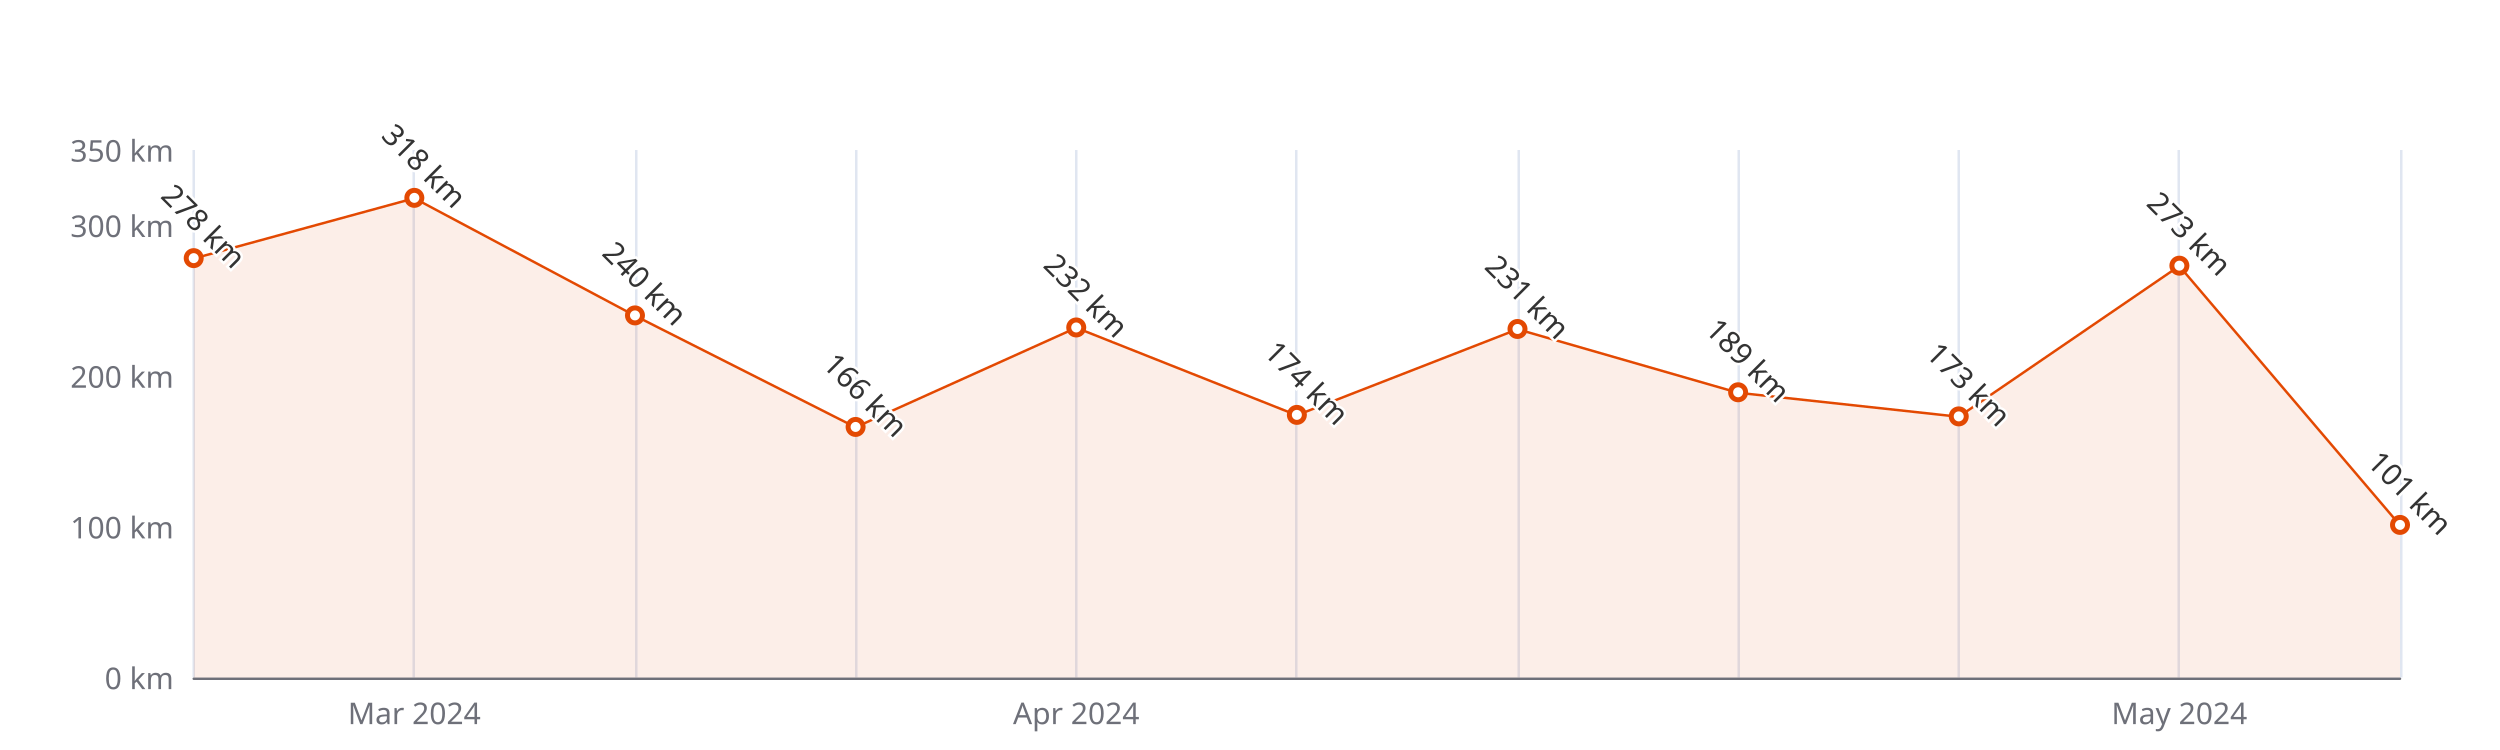
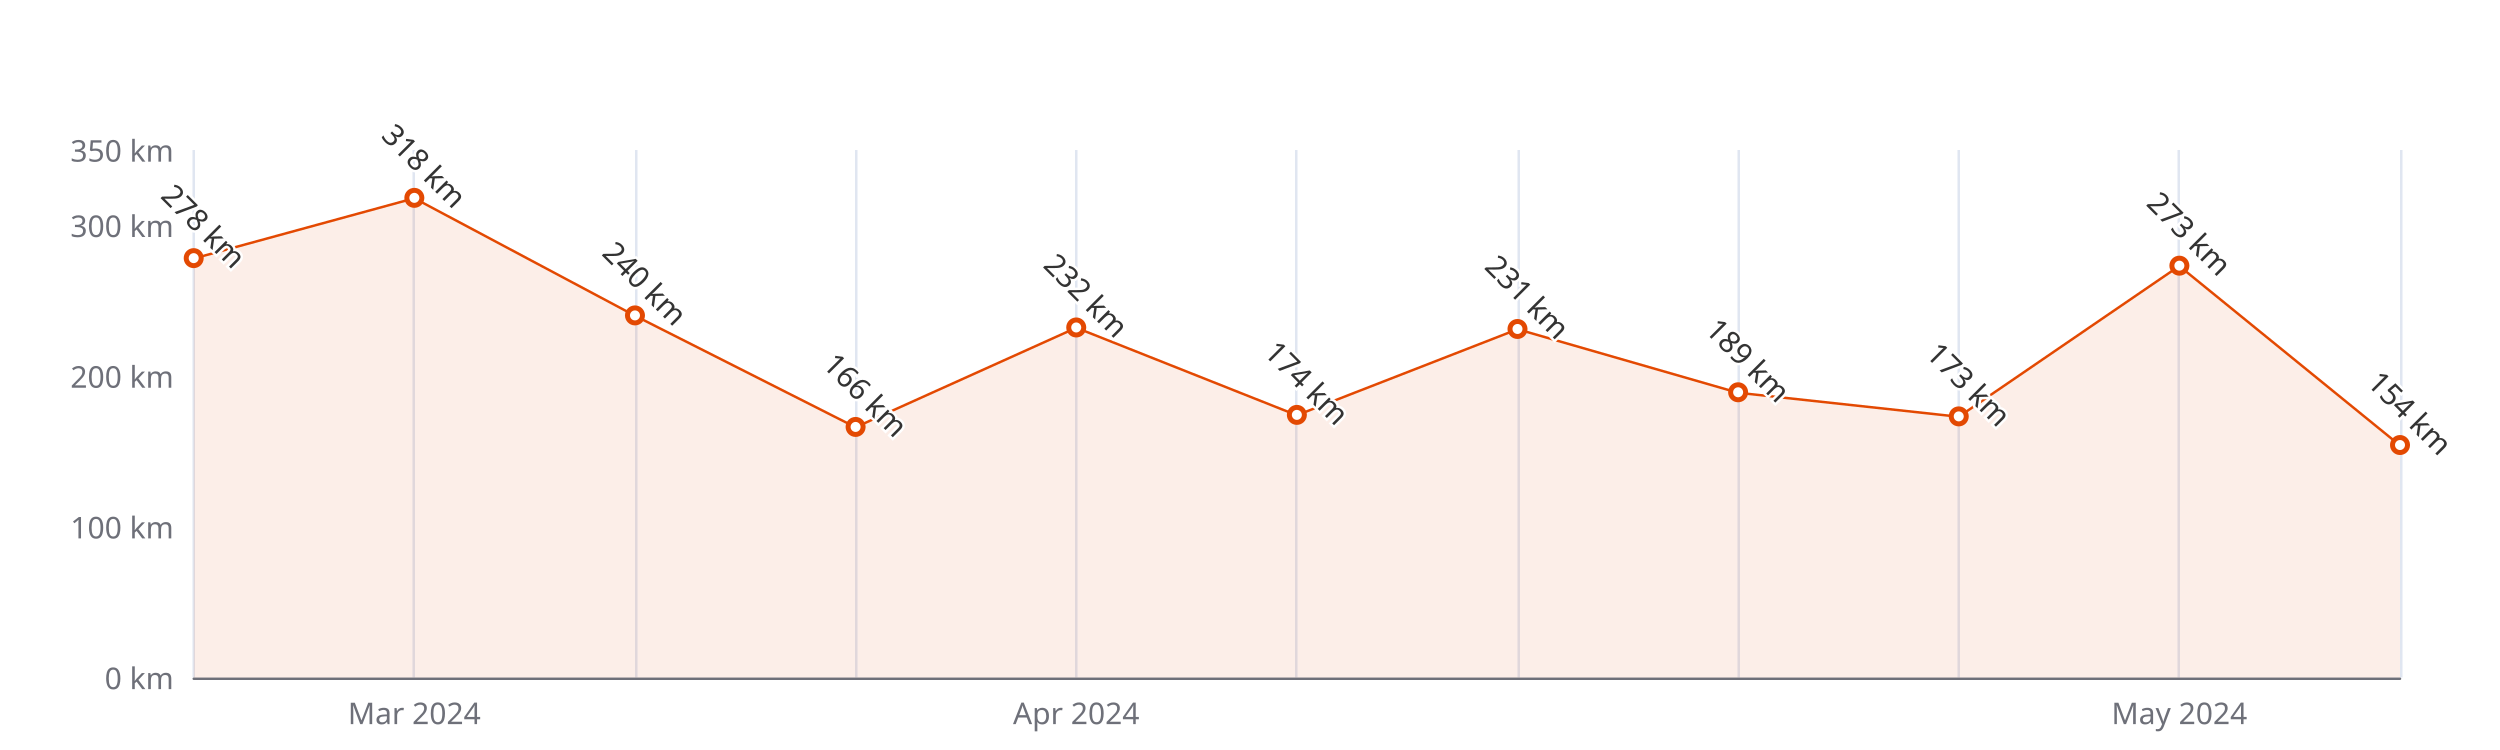
<svg xmlns="http://www.w3.org/2000/svg" width="1000" height="300" version="1.1" baseProfile="full" viewBox="0 0 1000 300">
  <rect width="1000" height="300" x="0" y="0" id="0" fill="#ffffff" />
  <path d="M77.5 60L77.5 271" fill="none" stroke="#E0E6F1" />
  <path d="M165.5 60L165.5 271" fill="none" stroke="#E0E6F1" />
  <path d="M254.5 60L254.5 271" fill="none" stroke="#E0E6F1" />
  <path d="M342.5 60L342.5 271" fill="none" stroke="#E0E6F1" />
  <path d="M430.5 60L430.5 271" fill="none" stroke="#E0E6F1" />
  <path d="M518.5 60L518.5 271" fill="none" stroke="#E0E6F1" />
  <path d="M607.5 60L607.5 271" fill="none" stroke="#E0E6F1" />
  <path d="M695.5 60L695.5 271" fill="none" stroke="#E0E6F1" />
  <path d="M783.5 60L783.5 271" fill="none" stroke="#E0E6F1" />
  <path d="M871.5 60L871.5 271" fill="none" stroke="#E0E6F1" />
  <path d="M960.5 60L960.5 271" fill="none" stroke="#E0E6F1" />
  <path d="M77.5 271.5L960 271.5" fill="none" stroke="#6E7079" stroke-linecap="round" />
  <text dominant-baseline="central" text-anchor="end" style="font-size:12px;font-family:sans-serif;" xml:space="preserve" transform="translate(69.48 271)" fill="#6E7079">0 km</text>
  <text dominant-baseline="central" text-anchor="end" style="font-size:12px;font-family:sans-serif;" xml:space="preserve" transform="translate(69.48 210.7143)" fill="#6E7079">100 km</text>
  <text dominant-baseline="central" text-anchor="end" style="font-size:12px;font-family:sans-serif;" xml:space="preserve" transform="translate(69.48 150.4286)" fill="#6E7079">200 km</text>
  <text dominant-baseline="central" text-anchor="end" style="font-size:12px;font-family:sans-serif;" xml:space="preserve" transform="translate(69.48 90.1429)" fill="#6E7079">300 km</text>
  <text dominant-baseline="central" text-anchor="end" style="font-size:12px;font-family:sans-serif;" xml:space="preserve" transform="translate(69.48 60)" fill="#6E7079">350 km</text>
  <text dominant-baseline="central" text-anchor="middle" style="font-size:12px;font-family:sans-serif;" xml:space="preserve" y="6" transform="translate(165.732 279)" fill="#6E7079">Mar 2024</text>
  <text dominant-baseline="central" text-anchor="middle" style="font-size:12px;font-family:sans-serif;" xml:space="preserve" y="6" transform="translate(430.488 279)" fill="#6E7079">Apr 2024</text>
  <text dominant-baseline="central" text-anchor="middle" style="font-size:12px;font-family:sans-serif;" xml:space="preserve" y="6" transform="translate(871.748 279)" fill="#6E7079">May 2024</text>
  <g clip-path="url(#zr5-c0)">
-     <path d="M77.5 103.4L165.7 79.3L254 126.3L342.2 170.9L430.5 131.1L518.7 166.1L607 131.7L695.2 157.1L783.5 166.7L871.7 106.4L960 210.1L960 271L871.7 271L783.5 271L695.2 271L607 271L518.7 271L430.5 271L342.2 271L254 271L165.7 271L77.5 271Z" fill="rgb(227,73,2)" fill-opacity="0.09" />
-     <path d="M77.5 103.4L165.7 79.3L254 126.3L342.2 170.9L430.5 131.1L518.7 166.1L607 131.7L695.2 157.1L783.5 166.7L871.7 106.4L960 210.1" fill="none" stroke="#E34902" stroke-linejoin="bevel" />
+     <path d="M77.5 103.4L165.7 79.3L254 126.3L342.2 170.9L430.5 131.1L518.7 166.1L607 131.7L695.2 157.1L783.5 166.7L871.7 106.4L960 178.2L960 271L871.7 271L783.5 271L695.2 271L607 271L518.7 271L430.5 271L342.2 271L254 271L165.7 271L77.5 271Z" fill="rgb(227,73,2)" fill-opacity="0.09" />
+     <path d="M77.5 103.4L165.7 79.3L254 126.3L342.2 170.9L430.5 131.1L518.7 166.1L607 131.7L695.2 157.1L783.5 166.7L871.7 106.4L960 178.2" fill="none" stroke="#E34902" stroke-linejoin="bevel" />
  </g>
  <path d="M1 0A1 1 0 1 1 1 -0.1A1 1 0 0 1 1 0" transform="matrix(3,0,0,3,77.48,103.4057)" fill="#fff" stroke="#E34902" stroke-width="0.667" />
  <path d="M1 0A1 1 0 1 1 1 -0.1A1 1 0 0 1 1 0" transform="matrix(3,0,0,3,165.732,79.2914)" fill="#fff" stroke="#E34902" stroke-width="0.667" />
  <path d="M1 0A1 1 0 1 1 1 -0.1A1 1 0 0 1 1 0" transform="matrix(3,0,0,3,253.984,126.3143)" fill="#fff" stroke="#E34902" stroke-width="0.667" />
  <path d="M1 0A1 1 0 1 1 1 -0.1A1 1 0 0 1 1 0" transform="matrix(3,0,0,3,342.236,170.9257)" fill="#fff" stroke="#E34902" stroke-width="0.667" />
  <path d="M1 0A1 1 0 1 1 1 -0.1A1 1 0 0 1 1 0" transform="matrix(3,0,0,3,430.488,131.1371)" fill="#fff" stroke="#E34902" stroke-width="0.667" />
  <path d="M1 0A1 1 0 1 1 1 -0.1A1 1 0 0 1 1 0" transform="matrix(3,0,0,3,518.74,166.1029)" fill="#fff" stroke="#E34902" stroke-width="0.667" />
  <path d="M1 0A1 1 0 1 1 1 -0.1A1 1 0 0 1 1 0" transform="matrix(3,0,0,3,606.992,131.74)" fill="#fff" stroke="#E34902" stroke-width="0.667" />
  <path d="M1 0A1 1 0 1 1 1 -0.1A1 1 0 0 1 1 0" transform="matrix(3,0,0,3,695.244,157.06)" fill="#fff" stroke="#E34902" stroke-width="0.667" />
  <path d="M1 0A1 1 0 1 1 1 -0.1A1 1 0 0 1 1 0" transform="matrix(3,0,0,3,783.496,166.7057)" fill="#fff" stroke="#E34902" stroke-width="0.667" />
  <path d="M1 0A1 1 0 1 1 1 -0.1A1 1 0 0 1 1 0" transform="matrix(3,0,0,3,871.748,106.42)" fill="#fff" stroke="#E34902" stroke-width="0.667" />
-   <path d="M1 0A1 1 0 1 1 1 -0.1A1 1 0 0 1 1 0" transform="matrix(3,0,0,3,960,210.1114)" fill="#fff" stroke="#E34902" stroke-width="0.667" />
+   <path d="M1 0A1 1 0 1 1 1 -0.1A1 1 0 0 1 1 0" transform="matrix(3,0,0,3,960,178.16)" fill="#fff" stroke="#E34902" stroke-width="0.667" />
  <text dominant-baseline="central" text-anchor="middle" style="font-size:12px;font-family:sans-serif;" xml:space="preserve" y="-6" transform="matrix(0.707,0.707,-0.707,0.707,77.48,94.4057)" fill="#333" stroke="rgb(255,255,255)" stroke-width="2" paint-order="stroke" stroke-miterlimit="2">278 km</text>
  <text dominant-baseline="central" text-anchor="middle" style="font-size:12px;font-family:sans-serif;" xml:space="preserve" y="-6" transform="matrix(0.707,0.707,-0.707,0.707,165.732,70.2914)" fill="#333" stroke="rgb(255,255,255)" stroke-width="2" paint-order="stroke" stroke-miterlimit="2">318 km</text>
  <text dominant-baseline="central" text-anchor="middle" style="font-size:12px;font-family:sans-serif;" xml:space="preserve" y="-6" transform="matrix(0.707,0.707,-0.707,0.707,253.984,117.3143)" fill="#333" stroke="rgb(255,255,255)" stroke-width="2" paint-order="stroke" stroke-miterlimit="2">240 km</text>
  <text dominant-baseline="central" text-anchor="middle" style="font-size:12px;font-family:sans-serif;" xml:space="preserve" y="-6" transform="matrix(0.707,0.707,-0.707,0.707,342.236,161.9257)" fill="#333" stroke="rgb(255,255,255)" stroke-width="2" paint-order="stroke" stroke-miterlimit="2">166 km</text>
  <text dominant-baseline="central" text-anchor="middle" style="font-size:12px;font-family:sans-serif;" xml:space="preserve" y="-6" transform="matrix(0.707,0.707,-0.707,0.707,430.488,122.1371)" fill="#333" stroke="rgb(255,255,255)" stroke-width="2" paint-order="stroke" stroke-miterlimit="2">232 km</text>
  <text dominant-baseline="central" text-anchor="middle" style="font-size:12px;font-family:sans-serif;" xml:space="preserve" y="-6" transform="matrix(0.707,0.707,-0.707,0.707,518.74,157.1029)" fill="#333" stroke="rgb(255,255,255)" stroke-width="2" paint-order="stroke" stroke-miterlimit="2">174 km</text>
  <text dominant-baseline="central" text-anchor="middle" style="font-size:12px;font-family:sans-serif;" xml:space="preserve" y="-6" transform="matrix(0.707,0.707,-0.707,0.707,606.992,122.74)" fill="#333" stroke="rgb(255,255,255)" stroke-width="2" paint-order="stroke" stroke-miterlimit="2">231 km</text>
  <text dominant-baseline="central" text-anchor="middle" style="font-size:12px;font-family:sans-serif;" xml:space="preserve" y="-6" transform="matrix(0.707,0.707,-0.707,0.707,695.244,148.06)" fill="#333" stroke="rgb(255,255,255)" stroke-width="2" paint-order="stroke" stroke-miterlimit="2">189 km</text>
  <text dominant-baseline="central" text-anchor="middle" style="font-size:12px;font-family:sans-serif;" xml:space="preserve" y="-6" transform="matrix(0.707,0.707,-0.707,0.707,783.496,157.7057)" fill="#333" stroke="rgb(255,255,255)" stroke-width="2" paint-order="stroke" stroke-miterlimit="2">173 km</text>
  <text dominant-baseline="central" text-anchor="middle" style="font-size:12px;font-family:sans-serif;" xml:space="preserve" y="-6" transform="matrix(0.707,0.707,-0.707,0.707,871.748,97.42)" fill="#333" stroke="rgb(255,255,255)" stroke-width="2" paint-order="stroke" stroke-miterlimit="2">273 km</text>
-   <text dominant-baseline="central" text-anchor="middle" style="font-size:12px;font-family:sans-serif;" xml:space="preserve" y="-6" transform="matrix(0.707,0.707,-0.707,0.707,960,201.1114)" fill="#333" stroke="rgb(255,255,255)" stroke-width="2" paint-order="stroke" stroke-miterlimit="2">101 km</text>
+   <text dominant-baseline="central" text-anchor="middle" style="font-size:12px;font-family:sans-serif;" xml:space="preserve" y="-6" transform="matrix(0.707,0.707,-0.707,0.707,960,169.16)" fill="#333" stroke="rgb(255,255,255)" stroke-width="2" paint-order="stroke" stroke-miterlimit="2">154 km</text>
  <defs>
    <clipPath id="zr5-c0">
      <path d="M76 59.5l884 0l0 212l-884 0Z" fill="#000" />
    </clipPath>
  </defs>
</svg>
